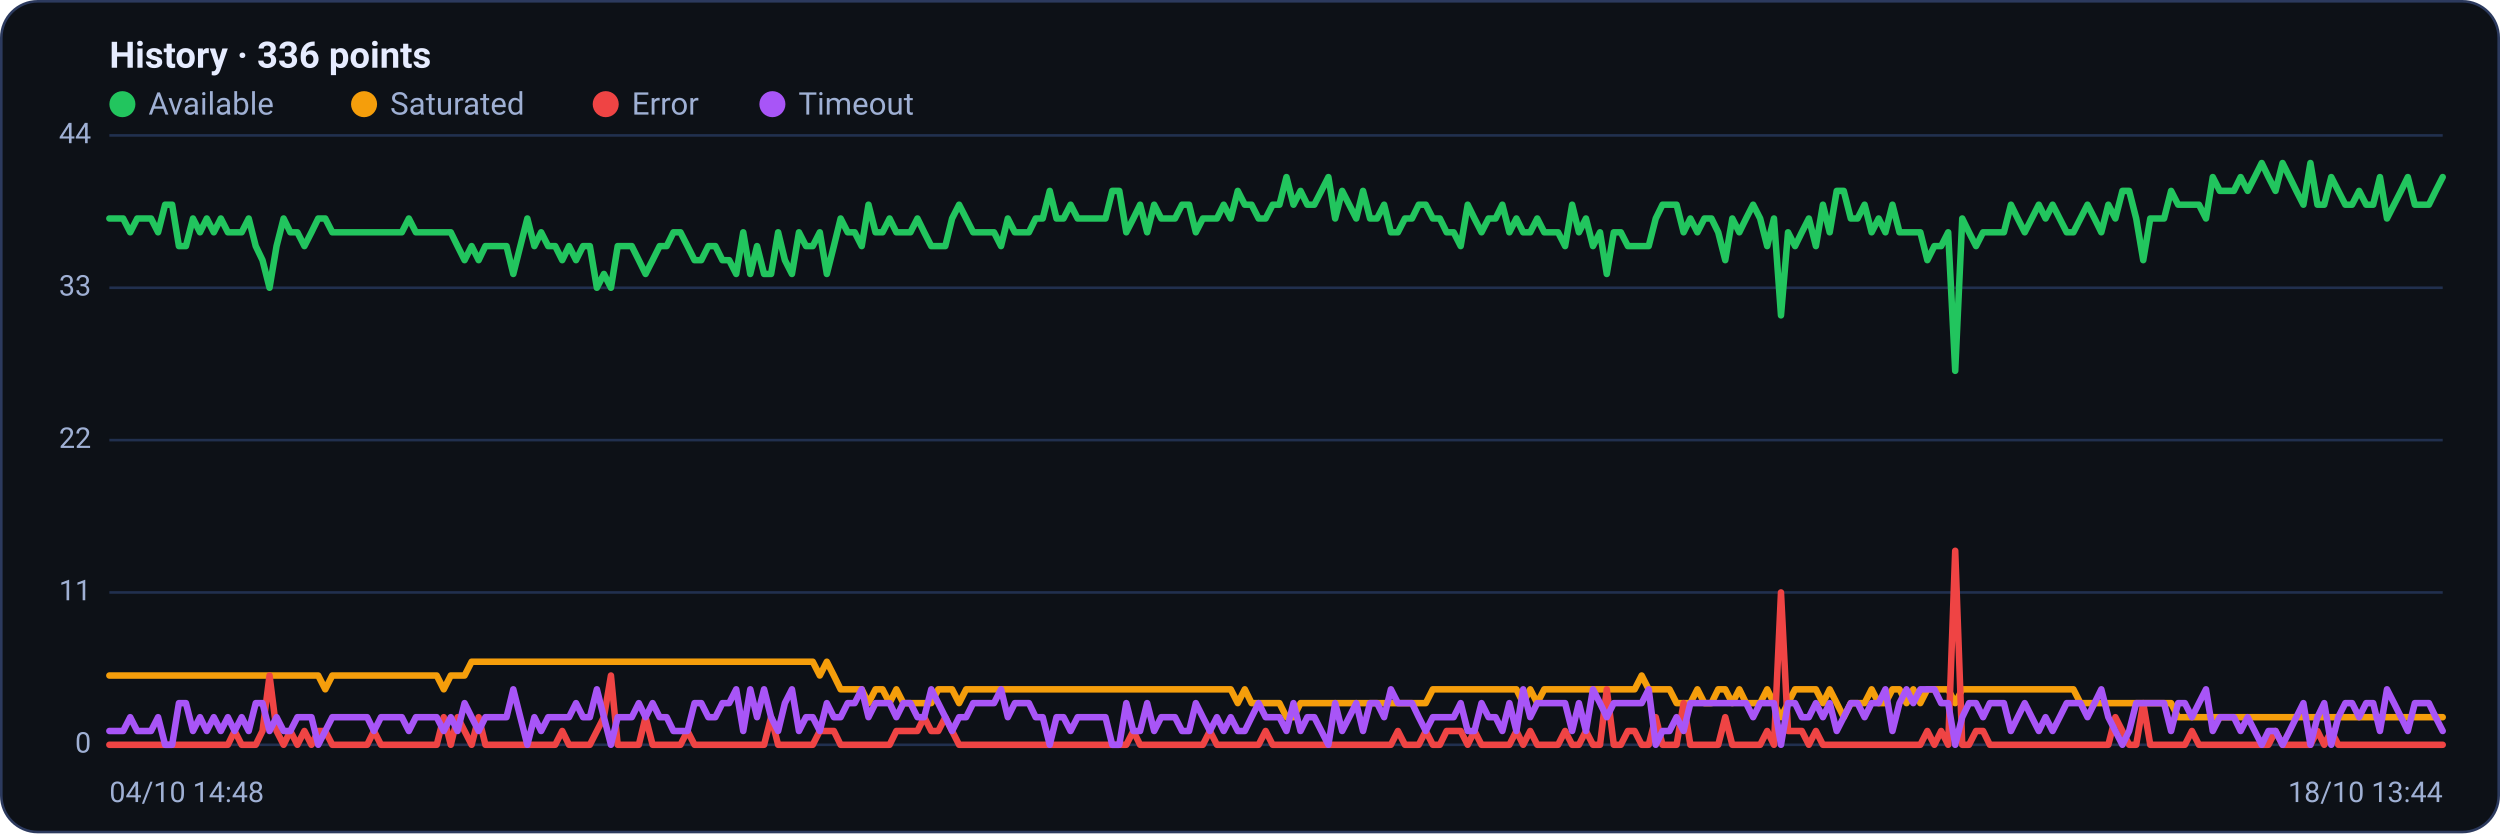
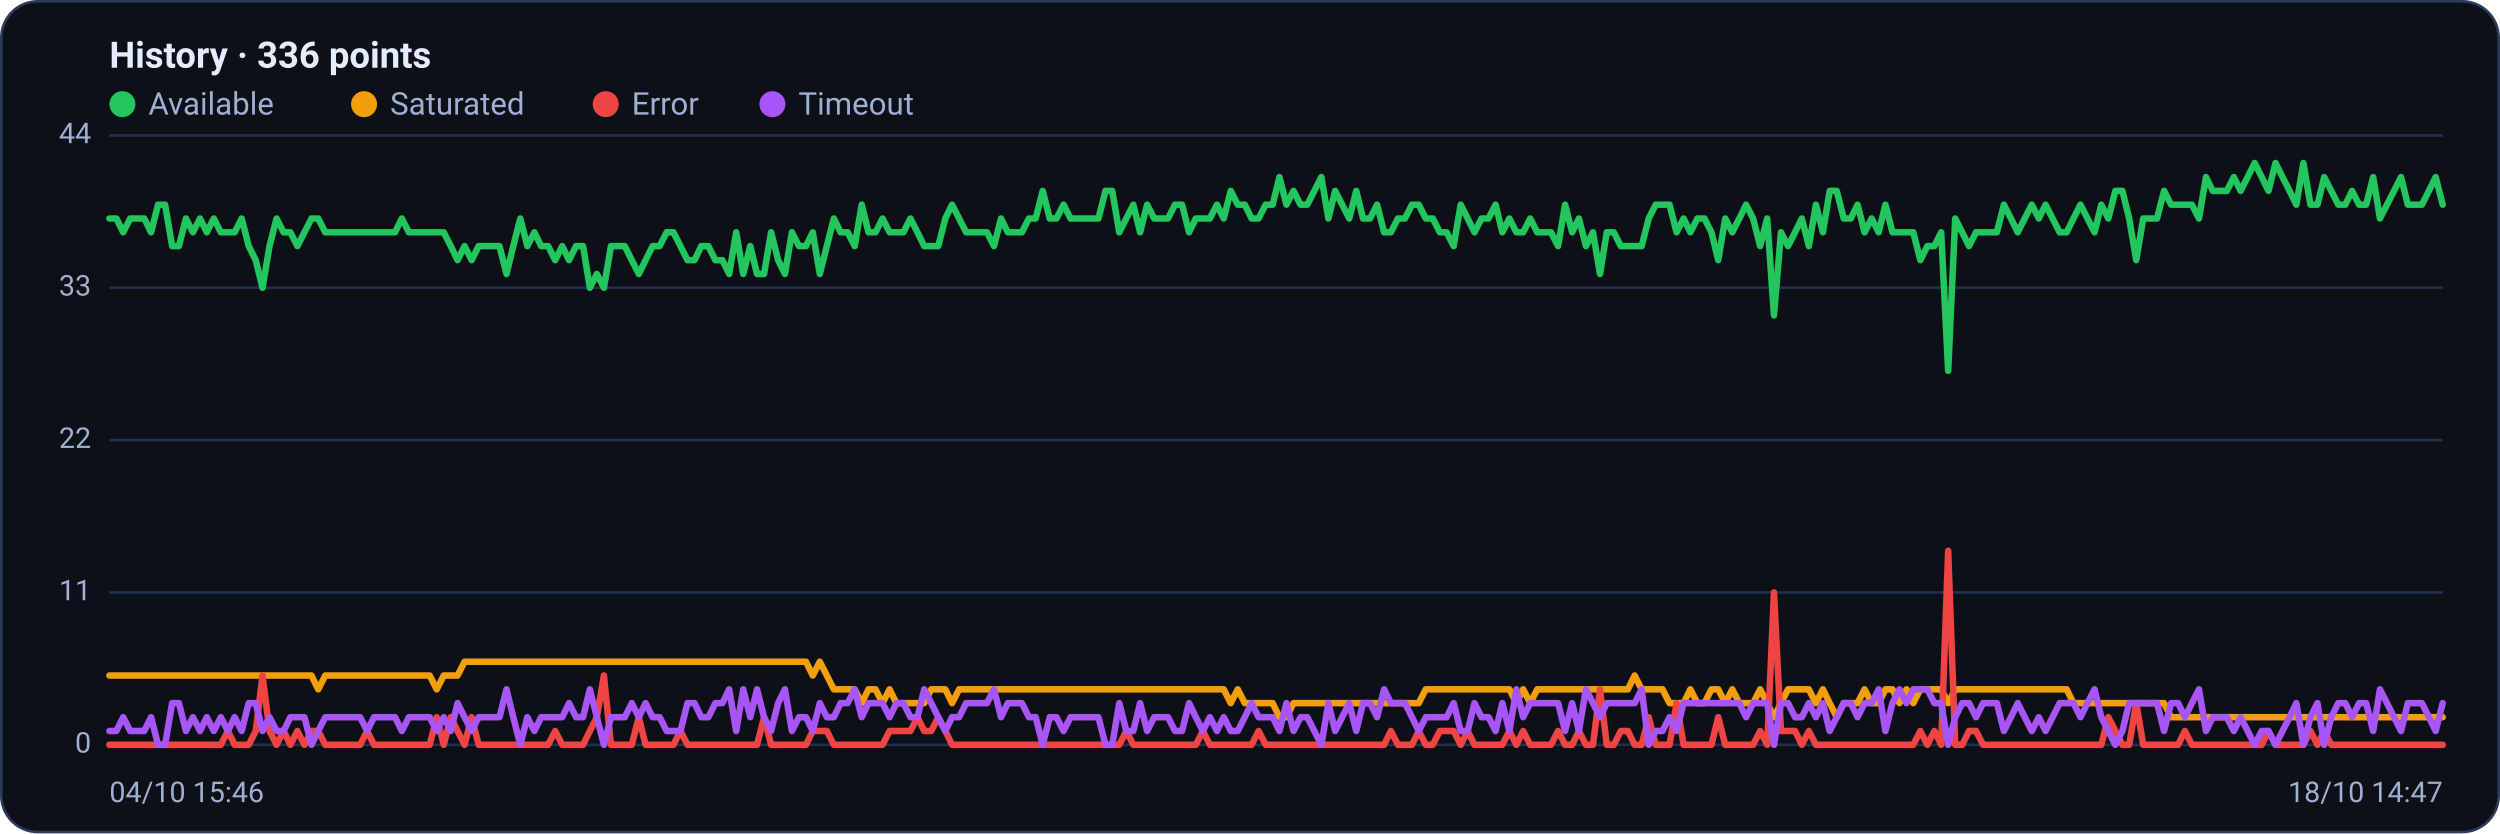
<svg xmlns="http://www.w3.org/2000/svg" viewBox="0 0 960 320" width="960" height="320" font-family="Segoe UI, system-ui, -apple-system, Roboto, Helvetica, Arial, sans-serif" role="img" aria-label="Availability history per region">
  <rect x="0.5" y="0.5" width="959" height="319" rx="14" fill="#0d1117" stroke="#2c3a5e" />
  <text x="42" y="26" font-size="14" font-weight="600" fill="#e6ecff">History · 336 points</text>
  <circle cx="47" cy="40" r="5" fill="#22c55e" />
  <text x="57" y="44" font-size="12" fill="#9fb0d4">Available</text>
  <circle cx="139.8" cy="40" r="5" fill="#f59e0b" />
  <text x="149.8" y="44" font-size="12" fill="#9fb0d4">Saturated</text>
  <circle cx="232.6" cy="40" r="5" fill="#ef4444" />
  <text x="242.6" y="44" font-size="12" fill="#9fb0d4">Error</text>
  <circle cx="296.6" cy="40" r="5" fill="#a855f7" />
  <text x="306.6" y="44" font-size="12" fill="#9fb0d4">Timeout</text>
  <line x1="42" y1="286.0" x2="938" y2="286.0" stroke="#21304f" stroke-width="1" />
  <text x="35" y="289.0" text-anchor="end" font-size="11" fill="#9fb0d4">0</text>
  <line x1="42" y1="227.5" x2="938" y2="227.5" stroke="#21304f" stroke-width="1" />
  <text x="35" y="230.5" text-anchor="end" font-size="11" fill="#9fb0d4">11</text>
  <line x1="42" y1="169.0" x2="938" y2="169.0" stroke="#21304f" stroke-width="1" />
  <text x="35" y="172.0" text-anchor="end" font-size="11" fill="#9fb0d4">22</text>
  <line x1="42" y1="110.5" x2="938" y2="110.5" stroke="#21304f" stroke-width="1" />
  <text x="35" y="113.5" text-anchor="end" font-size="11" fill="#9fb0d4">33</text>
  <line x1="42" y1="52.0" x2="938" y2="52.0" stroke="#21304f" stroke-width="1" />
  <text x="35" y="55.0" text-anchor="end" font-size="11" fill="#9fb0d4">44</text>
-   <polyline fill="none" stroke="#22c55e" stroke-width="2.5" stroke-linejoin="round" stroke-linecap="round" points="42.0,83.9 44.7,83.9 47.3,83.9 50.0,89.2 52.7,83.9 55.4,83.9 58.0,83.9 60.7,89.2 63.4,78.6 66.1,78.6 68.7,94.5 71.4,94.5 74.1,83.9 76.8,89.2 79.4,83.9 82.1,89.2 84.8,83.9 87.5,89.2 90.1,89.2 92.8,89.2 95.5,83.9 98.2,94.5 100.8,99.9 103.5,110.5 106.2,94.5 108.9,83.9 111.5,89.2 114.2,89.2 116.9,94.5 119.6,89.2 122.2,83.9 124.9,83.9 127.6,89.2 130.3,89.2 132.9,89.2 135.6,89.2 138.3,89.2 141.0,89.2 143.6,89.2 146.3,89.2 149.0,89.2 151.7,89.2 154.3,89.2 157.0,83.9 159.7,89.2 162.4,89.2 165.0,89.2 167.7,89.2 170.4,89.2 173.1,89.2 175.7,94.5 178.4,99.9 181.1,94.5 183.8,99.9 186.4,94.5 189.1,94.5 191.8,94.5 194.5,94.5 197.1,105.2 199.8,94.5 202.5,83.9 205.2,94.5 207.8,89.2 210.5,94.5 213.2,94.5 215.9,99.9 218.5,94.5 221.2,99.9 223.9,94.5 226.5,94.5 229.2,110.5 231.9,105.2 234.6,110.5 237.2,94.5 239.9,94.5 242.6,94.5 245.3,99.9 247.9,105.2 250.6,99.9 253.3,94.5 256.0,94.5 258.6,89.2 261.3,89.2 264.0,94.5 266.7,99.9 269.3,99.9 272.0,94.5 274.7,94.5 277.4,99.9 280.0,99.9 282.7,105.2 285.4,89.2 288.1,105.2 290.7,94.5 293.4,105.2 296.1,105.2 298.8,89.2 301.4,99.9 304.1,105.2 306.8,89.2 309.5,94.5 312.1,94.5 314.8,89.2 317.5,105.2 320.2,94.5 322.8,83.9 325.5,89.2 328.2,89.2 330.9,94.5 333.5,78.6 336.2,89.2 338.9,89.2 341.6,83.9 344.2,89.2 346.9,89.2 349.6,89.2 352.3,83.9 354.9,89.2 357.6,94.5 360.3,94.5 363.0,94.5 365.6,83.9 368.3,78.6 371.0,83.9 373.7,89.2 376.3,89.2 379.0,89.2 381.7,89.2 384.4,94.5 387.0,83.9 389.7,89.2 392.4,89.2 395.1,89.2 397.7,83.9 400.4,83.9 403.1,73.3 405.7,83.9 408.4,83.9 411.1,78.6 413.8,83.9 416.4,83.9 419.1,83.9 421.8,83.9 424.5,83.9 427.1,73.3 429.8,73.3 432.5,89.2 435.2,83.9 437.8,78.6 440.5,89.2 443.2,78.6 445.9,83.9 448.5,83.9 451.2,83.9 453.9,78.6 456.6,78.6 459.2,89.2 461.9,83.9 464.6,83.9 467.3,83.9 469.9,78.6 472.6,83.9 475.3,73.3 478.0,78.6 480.6,78.6 483.3,83.9 486.0,83.9 488.7,78.6 491.3,78.6 494.0,68.0 496.7,78.6 499.4,73.3 502.0,78.6 504.7,78.6 507.4,73.3 510.1,68.0 512.7,83.9 515.4,73.3 518.1,78.6 520.8,83.9 523.4,73.3 526.1,83.9 528.8,83.9 531.5,78.6 534.1,89.2 536.8,89.2 539.5,83.9 542.2,83.9 544.8,78.6 547.5,78.6 550.2,83.9 552.9,83.9 555.5,89.2 558.2,89.2 560.9,94.5 563.6,78.6 566.2,83.9 568.9,89.2 571.6,83.9 574.3,83.9 576.9,78.6 579.6,89.2 582.3,83.9 584.9,89.2 587.6,89.2 590.3,83.9 593.0,89.2 595.6,89.2 598.3,89.2 601.0,94.5 603.7,78.6 606.3,89.2 609.0,83.9 611.7,94.5 614.4,89.2 617.0,105.2 619.7,89.2 622.4,89.2 625.1,94.5 627.7,94.5 630.4,94.5 633.1,94.5 635.8,83.9 638.4,78.6 641.1,78.6 643.8,78.6 646.5,89.2 649.1,83.9 651.8,89.2 654.5,83.9 657.2,83.9 659.8,89.2 662.5,99.9 665.2,83.9 667.9,89.2 670.5,83.9 673.2,78.6 675.9,83.9 678.6,94.5 681.2,83.9 683.9,121.1 686.6,89.2 689.3,94.5 691.9,89.2 694.6,83.9 697.3,94.5 700.0,78.6 702.6,89.2 705.3,73.3 708.0,73.3 710.7,83.9 713.3,83.9 716.0,78.6 718.7,89.2 721.4,83.9 724.0,89.2 726.7,78.6 729.4,89.2 732.1,89.2 734.7,89.2 737.4,89.2 740.1,99.9 742.8,94.5 745.4,94.5 748.1,89.2 750.8,142.4 753.5,83.9 756.1,89.2 758.8,94.5 761.5,89.2 764.1,89.2 766.8,89.2 769.5,89.2 772.2,78.6 774.8,83.9 777.5,89.2 780.2,83.9 782.9,78.6 785.5,83.9 788.2,78.6 790.9,83.9 793.6,89.2 796.2,89.2 798.9,83.9 801.6,78.6 804.3,83.9 806.9,89.2 809.6,78.6 812.3,83.9 815.0,73.3 817.6,73.3 820.3,83.9 823.0,99.9 825.7,83.9 828.3,83.9 831.0,83.9 833.7,73.3 836.4,78.6 839.0,78.6 841.7,78.6 844.4,78.6 847.1,83.9 849.7,68.0 852.4,73.3 855.1,73.3 857.8,73.3 860.4,68.0 863.1,73.3 865.8,68.0 868.5,62.6 871.1,68.0 873.8,73.3 876.5,62.6 879.2,68.0 881.8,73.3 884.5,78.6 887.2,62.6 889.9,78.6 892.5,78.6 895.2,68.0 897.9,73.3 900.6,78.6 903.2,78.6 905.9,73.3 908.6,78.6 911.3,78.6 913.9,68.0 916.6,83.9 919.3,78.6 922.0,73.3 924.6,68.0 927.3,78.6 930.0,78.6 932.7,78.6 935.3,73.3 938.0,68.0" />
-   <polyline fill="none" stroke="#f59e0b" stroke-width="2.5" stroke-linejoin="round" stroke-linecap="round" points="42.0,259.4 44.7,259.4 47.3,259.4 50.0,259.4 52.7,259.4 55.4,259.4 58.0,259.4 60.7,259.4 63.4,259.4 66.1,259.4 68.7,259.4 71.4,259.4 74.1,259.4 76.8,259.4 79.4,259.4 82.1,259.4 84.8,259.4 87.5,259.4 90.1,259.4 92.8,259.4 95.5,259.4 98.2,259.4 100.8,259.4 103.5,259.4 106.2,259.4 108.9,259.4 111.5,259.4 114.2,259.4 116.9,259.4 119.6,259.4 122.2,259.4 124.9,264.7 127.6,259.4 130.3,259.4 132.9,259.4 135.6,259.4 138.3,259.4 141.0,259.4 143.6,259.4 146.3,259.4 149.0,259.4 151.7,259.4 154.3,259.4 157.0,259.4 159.7,259.4 162.4,259.4 165.0,259.4 167.7,259.4 170.4,264.7 173.1,259.4 175.7,259.4 178.4,259.4 181.1,254.1 183.8,254.1 186.4,254.1 189.1,254.1 191.8,254.1 194.5,254.1 197.1,254.1 199.8,254.1 202.5,254.1 205.2,254.1 207.8,254.1 210.5,254.1 213.2,254.1 215.9,254.1 218.5,254.1 221.2,254.1 223.9,254.1 226.5,254.1 229.2,254.1 231.9,254.1 234.6,254.1 237.2,254.1 239.9,254.1 242.6,254.1 245.3,254.1 247.9,254.1 250.6,254.1 253.3,254.1 256.0,254.1 258.6,254.1 261.3,254.1 264.0,254.1 266.7,254.1 269.3,254.1 272.0,254.1 274.7,254.1 277.4,254.1 280.0,254.1 282.7,254.1 285.4,254.1 288.1,254.1 290.7,254.1 293.4,254.1 296.1,254.1 298.8,254.1 301.4,254.1 304.1,254.1 306.8,254.1 309.5,254.1 312.1,254.1 314.8,259.4 317.5,254.1 320.2,259.4 322.8,264.7 325.5,264.7 328.2,264.7 330.9,264.7 333.5,270.0 336.2,264.7 338.9,264.7 341.6,270.0 344.2,264.7 346.9,270.0 349.6,270.0 352.3,270.0 354.9,270.0 357.6,270.0 360.3,264.7 363.0,264.7 365.6,264.7 368.3,270.0 371.0,264.7 373.7,264.7 376.3,264.7 379.0,264.7 381.7,264.7 384.4,264.7 387.0,264.7 389.7,264.7 392.4,264.7 395.1,264.7 397.7,264.7 400.4,264.7 403.1,264.7 405.7,264.7 408.4,264.7 411.1,264.7 413.8,264.7 416.4,264.7 419.1,264.7 421.8,264.7 424.5,264.7 427.1,264.7 429.8,264.7 432.5,264.7 435.2,264.7 437.8,264.7 440.5,264.7 443.2,264.7 445.9,264.7 448.5,264.7 451.2,264.7 453.9,264.7 456.6,264.7 459.2,264.7 461.9,264.7 464.6,264.7 467.3,264.7 469.9,264.7 472.6,264.7 475.3,270.0 478.0,264.7 480.6,270.0 483.3,270.0 486.0,270.0 488.7,270.0 491.3,270.0 494.0,275.4 496.7,275.4 499.4,270.0 502.0,270.0 504.7,270.0 507.4,270.0 510.1,270.0 512.7,270.0 515.4,270.0 518.1,270.0 520.8,270.0 523.4,270.0 526.1,270.0 528.8,270.0 531.5,270.0 534.1,270.0 536.8,270.0 539.5,270.0 542.2,270.0 544.8,270.0 547.5,270.0 550.2,264.7 552.9,264.7 555.5,264.7 558.2,264.7 560.9,264.7 563.6,264.7 566.2,264.7 568.9,264.7 571.6,264.7 574.3,264.7 576.9,264.7 579.6,264.7 582.3,264.7 584.9,270.0 587.6,264.7 590.3,270.0 593.0,264.7 595.6,264.7 598.3,264.7 601.0,264.7 603.7,264.7 606.3,264.7 609.0,264.7 611.7,264.7 614.4,264.7 617.0,264.7 619.7,264.7 622.4,264.7 625.1,264.7 627.7,264.7 630.4,259.4 633.1,264.7 635.8,264.7 638.4,264.7 641.1,264.7 643.8,270.0 646.5,270.0 649.1,270.0 651.8,264.7 654.5,270.0 657.2,270.0 659.8,264.7 662.5,264.7 665.2,270.0 667.9,264.7 670.5,270.0 673.2,270.0 675.9,270.0 678.6,264.7 681.2,270.0 683.9,275.4 686.6,270.0 689.3,264.7 691.9,264.7 694.6,264.7 697.3,264.7 700.0,270.0 702.6,264.7 705.3,270.0 708.0,275.4 710.7,270.0 713.3,270.0 716.0,270.0 718.7,264.7 721.4,270.0 724.0,270.0 726.7,264.7 729.4,264.7 732.1,270.0 734.7,264.7 737.4,270.0 740.1,264.7 742.8,264.7 745.4,264.7 748.1,264.7 750.8,270.0 753.5,264.7 756.1,264.7 758.8,264.7 761.5,264.7 764.1,264.7 766.8,264.7 769.5,264.7 772.2,264.7 774.8,264.7 777.5,264.7 780.2,264.7 782.9,264.7 785.5,264.7 788.2,264.7 790.9,264.7 793.6,264.7 796.2,264.7 798.9,270.0 801.6,270.0 804.3,270.0 806.9,270.0 809.6,270.0 812.3,270.0 815.0,270.0 817.6,270.0 820.3,270.0 823.0,270.0 825.7,270.0 828.3,270.0 831.0,270.0 833.7,270.0 836.4,275.4 839.0,275.4 841.7,275.4 844.4,275.4 847.1,275.4 849.7,275.4 852.4,275.4 855.1,275.4 857.8,275.4 860.4,275.4 863.1,275.4 865.8,275.4 868.5,275.4 871.1,275.4 873.8,275.4 876.5,275.4 879.2,275.4 881.8,275.4 884.5,275.4 887.2,275.4 889.9,275.4 892.5,275.4 895.2,275.4 897.9,275.4 900.6,275.4 903.2,275.4 905.9,275.4 908.6,275.4 911.3,275.4 913.9,275.4 916.6,275.4 919.3,275.4 922.0,275.4 924.6,275.4 927.3,275.4 930.0,275.4 932.7,275.4 935.3,275.4 938.0,275.4" />
-   <polyline fill="none" stroke="#ef4444" stroke-width="2.5" stroke-linejoin="round" stroke-linecap="round" points="42.0,286.0 44.7,286.0 47.3,286.0 50.0,286.0 52.7,286.0 55.4,286.0 58.0,286.0 60.7,286.0 63.4,286.0 66.1,286.0 68.7,286.0 71.4,286.0 74.1,286.0 76.8,286.0 79.4,286.0 82.1,286.0 84.8,286.0 87.5,286.0 90.1,280.7 92.8,286.0 95.5,286.0 98.2,286.0 100.8,280.7 103.5,259.4 106.2,280.7 108.9,286.0 111.5,280.7 114.2,286.0 116.9,280.7 119.6,286.0 122.2,280.7 124.9,280.7 127.6,286.0 130.3,286.0 132.9,286.0 135.6,286.0 138.3,286.0 141.0,286.0 143.6,280.7 146.3,286.0 149.0,286.0 151.7,286.0 154.3,286.0 157.0,286.0 159.7,286.0 162.4,286.0 165.0,286.0 167.7,286.0 170.4,275.4 173.1,286.0 175.7,275.4 178.4,280.7 181.1,286.0 183.8,275.4 186.4,286.0 189.1,286.0 191.8,286.0 194.5,286.0 197.1,286.0 199.8,286.0 202.5,286.0 205.2,286.0 207.8,286.0 210.5,286.0 213.2,286.0 215.9,280.7 218.5,286.0 221.2,286.0 223.9,286.0 226.5,286.0 229.2,280.7 231.9,275.4 234.6,259.4 237.2,286.0 239.9,286.0 242.6,286.0 245.3,286.0 247.9,275.4 250.6,286.0 253.3,286.0 256.0,286.0 258.6,286.0 261.3,286.0 264.0,280.7 266.7,286.0 269.3,286.0 272.0,286.0 274.7,286.0 277.4,286.0 280.0,286.0 282.7,286.0 285.4,286.0 288.1,286.0 290.7,286.0 293.4,286.0 296.1,275.4 298.8,286.0 301.4,286.0 304.1,286.0 306.8,286.0 309.5,286.0 312.1,286.0 314.8,280.7 317.5,280.7 320.2,280.7 322.8,286.0 325.5,286.0 328.2,286.0 330.9,286.0 333.5,286.0 336.2,286.0 338.9,286.0 341.6,286.0 344.2,280.7 346.9,280.7 349.6,280.7 352.3,280.7 354.9,275.4 357.6,280.7 360.3,280.7 363.0,275.4 365.6,280.7 368.3,286.0 371.0,286.0 373.7,286.0 376.3,286.0 379.0,286.0 381.7,286.0 384.4,286.0 387.0,286.0 389.7,286.0 392.4,286.0 395.1,286.0 397.7,286.0 400.4,286.0 403.1,286.0 405.7,286.0 408.4,286.0 411.1,286.0 413.8,286.0 416.4,286.0 419.1,286.0 421.8,286.0 424.5,286.0 427.1,286.0 429.8,286.0 432.5,286.0 435.2,280.7 437.8,286.0 440.5,286.0 443.2,286.0 445.9,286.0 448.5,286.0 451.2,286.0 453.9,286.0 456.6,286.0 459.2,286.0 461.9,286.0 464.6,280.7 467.3,286.0 469.9,286.0 472.6,286.0 475.3,286.0 478.0,286.0 480.6,286.0 483.3,286.0 486.0,280.7 488.7,286.0 491.3,286.0 494.0,286.0 496.7,286.0 499.4,286.0 502.0,286.0 504.7,286.0 507.4,286.0 510.1,286.0 512.7,286.0 515.4,286.0 518.1,286.0 520.8,286.0 523.4,286.0 526.1,286.0 528.8,286.0 531.5,286.0 534.1,286.0 536.8,280.7 539.5,286.0 542.2,286.0 544.8,286.0 547.5,280.7 550.2,286.0 552.9,286.0 555.5,280.7 558.2,280.7 560.9,280.7 563.6,286.0 566.2,280.7 568.9,286.0 571.6,286.0 574.3,286.0 576.9,286.0 579.6,286.0 582.3,280.7 584.9,286.0 587.6,280.7 590.3,286.0 593.0,286.0 595.6,286.0 598.3,286.0 601.0,280.7 603.7,286.0 606.3,286.0 609.0,280.7 611.7,286.0 614.4,286.0 617.0,264.7 619.7,286.0 622.4,286.0 625.1,280.7 627.7,280.7 630.4,286.0 633.1,286.0 635.8,275.4 638.4,286.0 641.1,286.0 643.8,286.0 646.5,270.0 649.1,286.0 651.8,286.0 654.5,286.0 657.2,286.0 659.8,286.0 662.5,275.4 665.2,286.0 667.9,286.0 670.5,286.0 673.2,286.0 675.9,286.0 678.6,280.7 681.2,286.0 683.9,227.5 686.6,280.7 689.3,280.7 691.9,280.7 694.6,286.0 697.3,280.7 700.0,286.0 702.6,286.0 705.3,286.0 708.0,286.0 710.7,286.0 713.3,286.0 716.0,286.0 718.7,286.0 721.4,286.0 724.0,286.0 726.7,286.0 729.4,286.0 732.1,286.0 734.7,286.0 737.4,286.0 740.1,280.7 742.8,286.0 745.4,280.7 748.1,286.0 750.8,211.5 753.5,286.0 756.1,286.0 758.8,280.7 761.5,280.7 764.1,286.0 766.8,286.0 769.5,286.0 772.2,286.0 774.8,286.0 777.5,286.0 780.2,286.0 782.9,286.0 785.5,286.0 788.2,286.0 790.9,286.0 793.6,286.0 796.2,286.0 798.9,286.0 801.6,286.0 804.3,286.0 806.9,286.0 809.6,286.0 812.3,275.4 815.0,280.7 817.6,286.0 820.3,286.0 823.0,270.0 825.7,286.0 828.3,286.0 831.0,286.0 833.7,286.0 836.4,286.0 839.0,286.0 841.7,280.7 844.4,286.0 847.1,286.0 849.7,286.0 852.4,286.0 855.1,286.0 857.8,286.0 860.4,286.0 863.1,286.0 865.8,286.0 868.5,286.0 871.1,286.0 873.8,280.7 876.5,286.0 879.2,286.0 881.8,286.0 884.5,286.0 887.2,286.0 889.9,280.7 892.5,286.0 895.2,280.7 897.9,286.0 900.6,286.0 903.2,286.0 905.9,286.0 908.6,286.0 911.3,286.0 913.9,286.0 916.6,286.0 919.3,286.0 922.0,286.0 924.6,286.0 927.3,286.0 930.0,286.0 932.7,286.0 935.3,286.0 938.0,286.0" />
-   <polyline fill="none" stroke="#a855f7" stroke-width="2.5" stroke-linejoin="round" stroke-linecap="round" points="42.0,280.7 44.7,280.7 47.3,280.7 50.0,275.4 52.7,280.7 55.4,280.7 58.0,280.7 60.7,275.4 63.4,286.0 66.1,286.0 68.7,270.0 71.4,270.0 74.1,280.7 76.8,275.4 79.4,280.7 82.1,275.4 84.8,280.7 87.5,275.4 90.1,280.7 92.8,275.4 95.5,280.7 98.2,270.0 100.8,270.0 103.5,280.7 106.2,275.4 108.9,280.7 111.5,280.7 114.2,275.4 116.9,275.4 119.6,275.4 122.2,286.0 124.9,280.7 127.6,275.4 130.3,275.4 132.9,275.4 135.6,275.4 138.3,275.4 141.0,275.4 143.6,280.7 146.3,275.4 149.0,275.4 151.7,275.4 154.3,275.4 157.0,280.7 159.7,275.4 162.4,275.4 165.0,275.4 167.7,275.4 170.4,280.7 173.1,275.4 175.7,280.7 178.4,270.0 181.1,275.4 183.8,280.7 186.4,275.4 189.1,275.4 191.8,275.4 194.5,275.4 197.1,264.7 199.8,275.4 202.5,286.0 205.2,275.4 207.8,280.7 210.5,275.4 213.2,275.4 215.9,275.4 218.5,275.4 221.2,270.0 223.9,275.4 226.5,275.4 229.2,264.7 231.9,275.4 234.6,286.0 237.2,275.4 239.9,275.4 242.6,275.4 245.3,270.0 247.9,275.4 250.6,270.0 253.3,275.4 256.0,275.4 258.6,280.7 261.3,280.7 264.0,280.7 266.7,270.0 269.3,270.0 272.0,275.4 274.7,275.4 277.4,270.0 280.0,270.0 282.7,264.7 285.4,280.7 288.1,264.7 290.7,275.4 293.4,264.7 296.1,275.4 298.8,280.7 301.4,270.0 304.1,264.7 306.8,280.7 309.5,275.4 312.1,275.4 314.8,280.7 317.5,270.0 320.2,275.4 322.8,275.4 325.5,270.0 328.2,270.0 330.9,264.7 333.5,275.4 336.2,270.0 338.9,270.0 341.6,270.0 344.2,275.4 346.9,270.0 349.6,270.0 352.3,275.4 354.9,275.4 357.6,264.7 360.3,270.0 363.0,275.4 365.6,280.7 368.3,275.4 371.0,275.4 373.7,270.0 376.3,270.0 379.0,270.0 381.7,270.0 384.4,264.7 387.0,275.4 389.7,270.0 392.4,270.0 395.1,270.0 397.7,275.4 400.4,275.4 403.1,286.0 405.7,275.4 408.4,275.4 411.1,280.7 413.8,275.4 416.4,275.4 419.1,275.4 421.8,275.4 424.5,275.4 427.1,286.0 429.8,286.0 432.5,270.0 435.2,280.7 437.8,280.7 440.5,270.0 443.2,280.7 445.9,275.4 448.5,275.4 451.2,275.4 453.9,280.7 456.6,280.7 459.2,270.0 461.9,275.4 464.6,280.7 467.3,275.4 469.9,280.7 472.6,275.4 475.3,280.7 478.0,280.7 480.6,275.4 483.3,270.0 486.0,275.4 488.7,275.4 491.3,275.4 494.0,280.7 496.7,270.0 499.4,280.7 502.0,275.4 504.7,275.4 507.4,280.7 510.1,286.0 512.7,270.0 515.4,280.7 518.1,275.4 520.8,270.0 523.4,280.7 526.1,270.0 528.8,270.0 531.5,275.4 534.1,264.7 536.8,270.0 539.5,270.0 542.2,270.0 544.8,275.4 547.5,280.7 550.2,275.4 552.9,275.4 555.5,275.4 558.2,275.4 560.9,270.0 563.6,280.7 566.2,280.7 568.9,270.0 571.6,275.4 574.3,275.4 576.9,280.7 579.6,270.0 582.3,280.7 584.9,264.7 587.6,275.4 590.3,270.0 593.0,270.0 595.6,270.0 598.3,270.0 601.0,270.0 603.7,280.7 606.3,270.0 609.0,280.7 611.7,264.7 614.4,270.0 617.0,275.4 619.7,270.0 622.4,270.0 625.1,270.0 627.7,270.0 630.4,270.0 633.1,264.7 635.8,286.0 638.4,280.7 641.1,280.7 643.8,275.4 646.5,280.7 649.1,270.0 651.8,270.0 654.5,270.0 657.2,270.0 659.8,270.0 662.5,270.0 665.2,270.0 667.9,270.0 670.5,270.0 673.2,275.4 675.9,270.0 678.6,270.0 681.2,270.0 683.9,286.0 686.6,270.0 689.3,270.0 691.9,275.4 694.6,275.4 697.3,270.0 700.0,275.4 702.6,270.0 705.3,280.7 708.0,275.4 710.7,270.0 713.3,270.0 716.0,275.4 718.7,270.0 721.4,270.0 724.0,264.7 726.7,280.7 729.4,270.0 732.1,264.7 734.7,270.0 737.4,264.7 740.1,264.7 742.8,264.7 745.4,270.0 748.1,270.0 750.8,286.0 753.5,275.4 756.1,270.0 758.8,270.0 761.5,275.4 764.1,270.0 766.8,270.0 769.5,270.0 772.2,280.7 774.8,275.4 777.5,270.0 780.2,275.4 782.9,280.7 785.5,275.4 788.2,280.7 790.9,275.4 793.6,270.0 796.2,270.0 798.9,270.0 801.6,275.4 804.3,270.0 806.9,264.7 809.6,275.4 812.3,280.7 815.0,286.0 817.6,280.7 820.3,270.0 823.0,270.0 825.7,270.0 828.3,270.0 831.0,270.0 833.7,280.7 836.4,270.0 839.0,270.0 841.7,275.4 844.4,270.0 847.1,264.7 849.7,280.7 852.4,275.4 855.1,275.4 857.8,275.4 860.4,280.7 863.1,275.4 865.8,280.7 868.5,286.0 871.1,280.7 873.8,280.7 876.5,286.0 879.2,280.7 881.8,275.4 884.5,270.0 887.2,286.0 889.9,275.4 892.5,270.0 895.2,286.0 897.9,275.4 900.6,270.0 903.2,270.0 905.9,275.4 908.6,270.0 911.3,270.0 913.9,280.7 916.6,264.7 919.3,270.0 922.0,275.4 924.6,280.7 927.3,270.0 930.0,270.0 932.7,270.0 935.3,275.4 938.0,280.7" />
-   <text x="42" y="308" font-size="11" fill="#9fb0d4">04/10 14:48</text>
-   <text x="938" y="308" text-anchor="end" font-size="11" fill="#9fb0d4">18/10 13:44</text>
+   <polyline fill="none" stroke="#22c55e" stroke-width="2.5" stroke-linejoin="round" stroke-linecap="round" points="42.0,83.9 44.7,83.9 47.3,89.2 50.0,83.9 52.7,83.9 55.4,83.9 58.0,89.2 60.7,78.6 63.4,78.6 66.1,94.5 68.7,94.5 71.4,83.9 74.1,89.2 76.8,83.9 79.4,89.2 82.1,83.9 84.8,89.2 87.5,89.2 90.1,89.2 92.8,83.9 95.5,94.5 98.2,99.9 100.8,110.5 103.5,94.5 106.2,83.9 108.9,89.2 111.5,89.2 114.2,94.5 116.9,89.2 119.6,83.9 122.2,83.9 124.9,89.2 127.6,89.2 130.3,89.2 132.9,89.2 135.6,89.2 138.3,89.2 141.0,89.2 143.6,89.2 146.3,89.2 149.0,89.2 151.7,89.2 154.3,83.9 157.0,89.2 159.7,89.2 162.4,89.2 165.0,89.2 167.7,89.2 170.4,89.2 173.1,94.5 175.7,99.9 178.4,94.5 181.1,99.9 183.8,94.5 186.4,94.5 189.1,94.5 191.8,94.5 194.5,105.2 197.1,94.5 199.8,83.9 202.5,94.5 205.2,89.2 207.8,94.5 210.5,94.5 213.2,99.9 215.9,94.5 218.5,99.9 221.2,94.5 223.9,94.5 226.5,110.5 229.2,105.2 231.9,110.5 234.6,94.5 237.2,94.5 239.9,94.5 242.6,99.9 245.3,105.2 247.9,99.9 250.6,94.5 253.3,94.5 256.0,89.2 258.6,89.2 261.3,94.5 264.0,99.9 266.7,99.9 269.3,94.5 272.0,94.5 274.7,99.9 277.4,99.9 280.0,105.2 282.7,89.2 285.4,105.2 288.1,94.5 290.7,105.2 293.4,105.2 296.1,89.2 298.8,99.9 301.4,105.2 304.1,89.2 306.8,94.5 309.5,94.5 312.1,89.2 314.8,105.2 317.5,94.5 320.2,83.9 322.8,89.2 325.5,89.2 328.2,94.5 330.9,78.6 333.5,89.2 336.2,89.2 338.9,83.9 341.6,89.2 344.2,89.2 346.9,89.2 349.6,83.9 352.3,89.2 354.9,94.5 357.6,94.5 360.3,94.5 363.0,83.9 365.6,78.6 368.3,83.9 371.0,89.2 373.7,89.2 376.3,89.2 379.0,89.2 381.7,94.5 384.4,83.9 387.0,89.2 389.7,89.2 392.4,89.2 395.1,83.9 397.7,83.9 400.4,73.3 403.1,83.9 405.7,83.9 408.4,78.6 411.1,83.9 413.8,83.9 416.4,83.9 419.1,83.9 421.8,83.9 424.5,73.3 427.1,73.3 429.8,89.2 432.5,83.9 435.2,78.6 437.8,89.2 440.5,78.6 443.2,83.9 445.9,83.9 448.5,83.9 451.2,78.6 453.9,78.6 456.6,89.2 459.2,83.9 461.9,83.9 464.6,83.9 467.3,78.6 469.9,83.9 472.6,73.3 475.3,78.6 478.0,78.6 480.6,83.9 483.3,83.9 486.0,78.6 488.7,78.6 491.3,68.0 494.0,78.6 496.7,73.3 499.4,78.6 502.0,78.6 504.7,73.3 507.4,68.0 510.1,83.9 512.7,73.3 515.4,78.6 518.1,83.9 520.8,73.3 523.4,83.9 526.1,83.9 528.8,78.6 531.5,89.2 534.1,89.2 536.8,83.9 539.5,83.9 542.2,78.6 544.8,78.6 547.5,83.9 550.2,83.9 552.9,89.2 555.5,89.2 558.2,94.5 560.9,78.6 563.6,83.9 566.2,89.2 568.9,83.9 571.6,83.9 574.3,78.6 576.9,89.2 579.6,83.9 582.3,89.2 584.9,89.2 587.6,83.9 590.3,89.2 593.0,89.2 595.6,89.2 598.3,94.5 601.0,78.6 603.7,89.2 606.3,83.9 609.0,94.5 611.7,89.2 614.4,105.2 617.0,89.2 619.7,89.2 622.4,94.5 625.1,94.5 627.7,94.5 630.4,94.5 633.1,83.9 635.8,78.6 638.4,78.6 641.1,78.6 643.8,89.2 646.5,83.9 649.1,89.2 651.8,83.9 654.5,83.9 657.2,89.2 659.8,99.9 662.5,83.9 665.2,89.2 667.9,83.9 670.5,78.6 673.2,83.9 675.9,94.5 678.6,83.9 681.2,121.1 683.9,89.2 686.6,94.5 689.3,89.2 691.9,83.9 694.6,94.5 697.3,78.6 700.0,89.2 702.6,73.3 705.3,73.3 708.0,83.9 710.7,83.9 713.3,78.6 716.0,89.2 718.7,83.9 721.4,89.2 724.0,78.6 726.7,89.2 729.4,89.2 732.1,89.2 734.7,89.2 737.4,99.9 740.1,94.5 742.8,94.5 745.4,89.2 748.1,142.4 750.8,83.9 753.5,89.2 756.1,94.5 758.8,89.2 761.5,89.2 764.1,89.2 766.8,89.2 769.5,78.6 772.2,83.9 774.8,89.2 777.5,83.9 780.2,78.6 782.9,83.9 785.5,78.6 788.2,83.9 790.9,89.2 793.6,89.2 796.2,83.9 798.9,78.6 801.6,83.9 804.3,89.2 806.9,78.6 809.6,83.9 812.3,73.3 815.0,73.3 817.6,83.9 820.3,99.9 823.0,83.9 825.7,83.9 828.3,83.9 831.0,73.3 833.7,78.6 836.4,78.6 839.0,78.6 841.7,78.6 844.4,83.9 847.1,68.0 849.7,73.3 852.4,73.3 855.1,73.3 857.8,68.0 860.4,73.3 863.1,68.0 865.8,62.6 868.5,68.0 871.1,73.3 873.8,62.6 876.5,68.0 879.2,73.3 881.8,78.6 884.5,62.6 887.2,78.6 889.9,78.6 892.5,68.0 895.2,73.3 897.9,78.6 900.6,78.6 903.2,73.3 905.9,78.6 908.6,78.6 911.3,68.0 913.9,83.9 916.6,78.6 919.3,73.3 922.0,68.0 924.6,78.6 927.3,78.6 930.0,78.6 932.7,73.3 935.3,68.0 938.0,78.6" />
+   <polyline fill="none" stroke="#f59e0b" stroke-width="2.5" stroke-linejoin="round" stroke-linecap="round" points="42.0,259.4 44.7,259.4 47.3,259.4 50.0,259.4 52.7,259.4 55.4,259.4 58.0,259.4 60.7,259.4 63.4,259.4 66.1,259.4 68.7,259.4 71.4,259.4 74.1,259.4 76.8,259.4 79.4,259.4 82.1,259.4 84.8,259.4 87.5,259.4 90.1,259.4 92.8,259.4 95.5,259.4 98.2,259.4 100.8,259.4 103.5,259.4 106.2,259.4 108.9,259.4 111.5,259.4 114.2,259.4 116.9,259.4 119.6,259.4 122.2,264.7 124.9,259.4 127.6,259.4 130.3,259.4 132.9,259.4 135.6,259.4 138.3,259.4 141.0,259.4 143.6,259.4 146.3,259.4 149.0,259.4 151.7,259.4 154.3,259.4 157.0,259.4 159.7,259.4 162.4,259.4 165.0,259.4 167.7,264.7 170.4,259.4 173.1,259.4 175.7,259.4 178.4,254.1 181.1,254.1 183.8,254.1 186.4,254.1 189.1,254.1 191.8,254.1 194.5,254.1 197.1,254.1 199.8,254.1 202.5,254.1 205.2,254.1 207.8,254.1 210.5,254.1 213.2,254.1 215.9,254.1 218.5,254.1 221.2,254.1 223.9,254.1 226.5,254.1 229.2,254.1 231.9,254.1 234.6,254.1 237.2,254.1 239.9,254.1 242.6,254.1 245.3,254.1 247.9,254.1 250.6,254.1 253.3,254.1 256.0,254.1 258.6,254.1 261.3,254.1 264.0,254.1 266.7,254.1 269.3,254.1 272.0,254.1 274.7,254.1 277.4,254.1 280.0,254.1 282.7,254.1 285.4,254.1 288.1,254.1 290.7,254.1 293.4,254.1 296.1,254.1 298.8,254.1 301.4,254.1 304.1,254.1 306.8,254.1 309.5,254.1 312.1,259.4 314.8,254.1 317.5,259.4 320.2,264.7 322.8,264.7 325.5,264.7 328.2,264.7 330.9,270.0 333.5,264.7 336.2,264.7 338.9,270.0 341.6,264.7 344.2,270.0 346.9,270.0 349.6,270.0 352.3,270.0 354.9,270.0 357.6,264.7 360.3,264.7 363.0,264.7 365.6,270.0 368.3,264.7 371.0,264.7 373.7,264.7 376.3,264.7 379.0,264.7 381.7,264.7 384.4,264.7 387.0,264.7 389.7,264.7 392.4,264.7 395.1,264.7 397.7,264.7 400.4,264.7 403.1,264.7 405.7,264.7 408.4,264.7 411.1,264.7 413.8,264.7 416.4,264.7 419.1,264.7 421.8,264.7 424.5,264.7 427.1,264.7 429.8,264.7 432.5,264.7 435.2,264.7 437.8,264.7 440.5,264.7 443.2,264.7 445.9,264.7 448.5,264.7 451.2,264.7 453.9,264.7 456.6,264.7 459.2,264.7 461.9,264.7 464.6,264.7 467.3,264.7 469.9,264.7 472.6,270.0 475.3,264.7 478.0,270.0 480.6,270.0 483.3,270.0 486.0,270.0 488.7,270.0 491.3,275.4 494.0,275.4 496.7,270.0 499.4,270.0 502.0,270.0 504.7,270.0 507.4,270.0 510.1,270.0 512.7,270.0 515.4,270.0 518.1,270.0 520.8,270.0 523.4,270.0 526.1,270.0 528.8,270.0 531.5,270.0 534.1,270.0 536.8,270.0 539.5,270.0 542.2,270.0 544.8,270.0 547.5,264.7 550.2,264.7 552.9,264.7 555.5,264.7 558.2,264.7 560.9,264.7 563.6,264.7 566.2,264.7 568.9,264.7 571.6,264.7 574.3,264.7 576.9,264.7 579.6,264.7 582.3,270.0 584.9,264.7 587.6,270.0 590.3,264.7 593.0,264.7 595.6,264.7 598.3,264.7 601.0,264.7 603.7,264.7 606.3,264.7 609.0,264.7 611.7,264.7 614.4,264.7 617.0,264.7 619.7,264.7 622.4,264.7 625.1,264.7 627.7,259.4 630.4,264.7 633.1,264.7 635.8,264.7 638.4,264.7 641.1,270.0 643.8,270.0 646.5,270.0 649.1,264.7 651.8,270.0 654.5,270.0 657.2,264.7 659.8,264.7 662.5,270.0 665.2,264.7 667.9,270.0 670.5,270.0 673.2,270.0 675.9,264.7 678.6,270.0 681.2,275.4 683.9,270.0 686.6,264.7 689.3,264.7 691.9,264.7 694.6,264.7 697.3,270.0 700.0,264.7 702.6,270.0 705.3,275.4 708.0,270.0 710.7,270.0 713.3,270.0 716.0,264.7 718.7,270.0 721.4,270.0 724.0,264.7 726.7,264.7 729.4,270.0 732.1,264.7 734.7,270.0 737.4,264.7 740.1,264.7 742.8,264.7 745.4,264.7 748.1,270.0 750.8,264.7 753.5,264.7 756.1,264.7 758.8,264.7 761.5,264.7 764.1,264.7 766.8,264.7 769.5,264.7 772.2,264.7 774.8,264.7 777.5,264.7 780.2,264.7 782.9,264.7 785.5,264.7 788.2,264.7 790.9,264.7 793.6,264.7 796.2,270.0 798.9,270.0 801.6,270.0 804.3,270.0 806.9,270.0 809.6,270.0 812.3,270.0 815.0,270.0 817.6,270.0 820.3,270.0 823.0,270.0 825.7,270.0 828.3,270.0 831.0,270.0 833.7,275.4 836.4,275.4 839.0,275.4 841.7,275.4 844.4,275.4 847.1,275.4 849.7,275.4 852.4,275.4 855.1,275.4 857.8,275.4 860.4,275.4 863.1,275.4 865.8,275.4 868.5,275.4 871.1,275.4 873.8,275.4 876.5,275.4 879.2,275.4 881.8,275.4 884.5,275.4 887.2,275.4 889.9,275.4 892.5,275.4 895.2,275.4 897.9,275.4 900.6,275.4 903.2,275.4 905.9,275.4 908.6,275.4 911.3,275.4 913.9,275.4 916.6,275.4 919.3,275.4 922.0,275.4 924.6,275.4 927.3,275.4 930.0,275.4 932.7,275.4 935.3,275.4 938.0,275.4" />
+   <polyline fill="none" stroke="#ef4444" stroke-width="2.5" stroke-linejoin="round" stroke-linecap="round" points="42.0,286.0 44.7,286.0 47.3,286.0 50.0,286.0 52.7,286.0 55.4,286.0 58.0,286.0 60.7,286.0 63.4,286.0 66.1,286.0 68.7,286.0 71.4,286.0 74.1,286.0 76.8,286.0 79.4,286.0 82.1,286.0 84.8,286.0 87.5,280.7 90.1,286.0 92.8,286.0 95.5,286.0 98.2,280.7 100.8,259.4 103.5,280.7 106.2,286.0 108.9,280.7 111.5,286.0 114.2,280.7 116.9,286.0 119.6,280.7 122.2,280.7 124.9,286.0 127.6,286.0 130.3,286.0 132.9,286.0 135.6,286.0 138.3,286.0 141.0,280.7 143.6,286.0 146.3,286.0 149.0,286.0 151.7,286.0 154.3,286.0 157.0,286.0 159.7,286.0 162.4,286.0 165.0,286.0 167.7,275.4 170.4,286.0 173.1,275.4 175.7,280.7 178.4,286.0 181.1,275.4 183.8,286.0 186.4,286.0 189.1,286.0 191.8,286.0 194.5,286.0 197.1,286.0 199.8,286.0 202.5,286.0 205.2,286.0 207.8,286.0 210.5,286.0 213.2,280.7 215.9,286.0 218.5,286.0 221.2,286.0 223.9,286.0 226.5,280.7 229.2,275.4 231.9,259.4 234.6,286.0 237.2,286.0 239.9,286.0 242.6,286.0 245.3,275.4 247.9,286.0 250.6,286.0 253.3,286.0 256.0,286.0 258.6,286.0 261.3,280.7 264.0,286.0 266.7,286.0 269.3,286.0 272.0,286.0 274.7,286.0 277.4,286.0 280.0,286.0 282.7,286.0 285.4,286.0 288.1,286.0 290.7,286.0 293.4,275.4 296.1,286.0 298.8,286.0 301.4,286.0 304.1,286.0 306.8,286.0 309.5,286.0 312.1,280.7 314.8,280.7 317.5,280.7 320.2,286.0 322.8,286.0 325.5,286.0 328.2,286.0 330.9,286.0 333.5,286.0 336.2,286.0 338.9,286.0 341.6,280.7 344.2,280.7 346.9,280.7 349.6,280.7 352.3,275.4 354.9,280.7 357.6,280.7 360.3,275.4 363.0,280.7 365.6,286.0 368.3,286.0 371.0,286.0 373.7,286.0 376.3,286.0 379.0,286.0 381.7,286.0 384.4,286.0 387.0,286.0 389.7,286.0 392.4,286.0 395.1,286.0 397.7,286.0 400.4,286.0 403.1,286.0 405.7,286.0 408.4,286.0 411.1,286.0 413.8,286.0 416.4,286.0 419.1,286.0 421.8,286.0 424.5,286.0 427.1,286.0 429.8,286.0 432.5,280.7 435.2,286.0 437.8,286.0 440.5,286.0 443.2,286.0 445.9,286.0 448.5,286.0 451.2,286.0 453.9,286.0 456.6,286.0 459.2,286.0 461.9,280.7 464.6,286.0 467.3,286.0 469.9,286.0 472.6,286.0 475.3,286.0 478.0,286.0 480.6,286.0 483.3,280.7 486.0,286.0 488.7,286.0 491.3,286.0 494.0,286.0 496.7,286.0 499.4,286.0 502.0,286.0 504.7,286.0 507.4,286.0 510.1,286.0 512.7,286.0 515.4,286.0 518.1,286.0 520.8,286.0 523.4,286.0 526.1,286.0 528.8,286.0 531.5,286.0 534.1,280.7 536.8,286.0 539.5,286.0 542.2,286.0 544.8,280.7 547.5,286.0 550.2,286.0 552.9,280.7 555.5,280.7 558.2,280.7 560.9,286.0 563.6,280.7 566.2,286.0 568.9,286.0 571.6,286.0 574.3,286.0 576.9,286.0 579.6,280.7 582.3,286.0 584.9,280.7 587.6,286.0 590.3,286.0 593.0,286.0 595.6,286.0 598.3,280.7 601.0,286.0 603.7,286.0 606.3,280.7 609.0,286.0 611.7,286.0 614.4,264.7 617.0,286.0 619.7,286.0 622.4,280.7 625.1,280.7 627.7,286.0 630.4,286.0 633.1,275.4 635.8,286.0 638.4,286.0 641.1,286.0 643.8,270.0 646.5,286.0 649.1,286.0 651.8,286.0 654.5,286.0 657.2,286.0 659.8,275.4 662.5,286.0 665.2,286.0 667.9,286.0 670.5,286.0 673.2,286.0 675.9,280.7 678.6,286.0 681.2,227.5 683.9,280.7 686.6,280.7 689.3,280.7 691.9,286.0 694.6,280.7 697.3,286.0 700.0,286.0 702.6,286.0 705.3,286.0 708.0,286.0 710.7,286.0 713.3,286.0 716.0,286.0 718.7,286.0 721.4,286.0 724.0,286.0 726.7,286.0 729.4,286.0 732.1,286.0 734.7,286.0 737.4,280.7 740.1,286.0 742.8,280.7 745.4,286.0 748.1,211.5 750.8,286.0 753.5,286.0 756.1,280.7 758.8,280.7 761.5,286.0 764.1,286.0 766.8,286.0 769.5,286.0 772.2,286.0 774.8,286.0 777.5,286.0 780.2,286.0 782.9,286.0 785.5,286.0 788.2,286.0 790.9,286.0 793.6,286.0 796.2,286.0 798.9,286.0 801.6,286.0 804.3,286.0 806.9,286.0 809.6,275.4 812.3,280.7 815.0,286.0 817.6,286.0 820.3,270.0 823.0,286.0 825.7,286.0 828.3,286.0 831.0,286.0 833.7,286.0 836.4,286.0 839.0,280.7 841.7,286.0 844.4,286.0 847.1,286.0 849.7,286.0 852.4,286.0 855.1,286.0 857.8,286.0 860.4,286.0 863.1,286.0 865.8,286.0 868.5,286.0 871.1,280.7 873.8,286.0 876.5,286.0 879.2,286.0 881.8,286.0 884.5,286.0 887.2,280.7 889.9,286.0 892.5,280.7 895.2,286.0 897.9,286.0 900.6,286.0 903.2,286.0 905.9,286.0 908.6,286.0 911.3,286.0 913.9,286.0 916.6,286.0 919.3,286.0 922.0,286.0 924.6,286.0 927.3,286.0 930.0,286.0 932.7,286.0 935.3,286.0 938.0,286.0" />
+   <polyline fill="none" stroke="#a855f7" stroke-width="2.5" stroke-linejoin="round" stroke-linecap="round" points="42.0,280.7 44.7,280.7 47.3,275.4 50.0,280.7 52.7,280.7 55.4,280.7 58.0,275.4 60.7,286.0 63.4,286.0 66.1,270.0 68.7,270.0 71.4,280.7 74.1,275.4 76.8,280.7 79.4,275.4 82.1,280.7 84.8,275.4 87.5,280.7 90.1,275.4 92.8,280.7 95.5,270.0 98.2,270.0 100.8,280.7 103.5,275.4 106.2,280.7 108.9,280.7 111.5,275.4 114.2,275.4 116.9,275.4 119.6,286.0 122.2,280.7 124.9,275.4 127.6,275.4 130.3,275.4 132.9,275.4 135.6,275.4 138.3,275.4 141.0,280.7 143.6,275.4 146.3,275.4 149.0,275.4 151.7,275.4 154.3,280.7 157.0,275.4 159.7,275.4 162.4,275.4 165.0,275.4 167.7,280.7 170.4,275.4 173.1,280.7 175.7,270.0 178.4,275.4 181.1,280.7 183.8,275.4 186.4,275.4 189.1,275.4 191.8,275.4 194.5,264.7 197.1,275.4 199.8,286.0 202.5,275.4 205.2,280.7 207.8,275.4 210.5,275.4 213.2,275.4 215.9,275.4 218.5,270.0 221.2,275.4 223.9,275.4 226.5,264.7 229.2,275.4 231.9,286.0 234.6,275.4 237.2,275.4 239.9,275.4 242.6,270.0 245.3,275.4 247.9,270.0 250.6,275.4 253.3,275.4 256.0,280.7 258.6,280.7 261.3,280.7 264.0,270.0 266.7,270.0 269.3,275.4 272.0,275.4 274.7,270.0 277.4,270.0 280.0,264.7 282.7,280.7 285.4,264.7 288.1,275.4 290.7,264.7 293.4,275.4 296.1,280.7 298.8,270.0 301.4,264.7 304.1,280.7 306.8,275.4 309.5,275.4 312.1,280.7 314.8,270.0 317.5,275.4 320.2,275.4 322.8,270.0 325.5,270.0 328.2,264.7 330.9,275.4 333.5,270.0 336.2,270.0 338.9,270.0 341.6,275.4 344.2,270.0 346.9,270.0 349.6,275.4 352.3,275.4 354.9,264.7 357.6,270.0 360.3,275.4 363.0,280.7 365.6,275.4 368.3,275.4 371.0,270.0 373.7,270.0 376.3,270.0 379.0,270.0 381.7,264.7 384.4,275.4 387.0,270.0 389.7,270.0 392.4,270.0 395.1,275.4 397.7,275.4 400.4,286.0 403.1,275.4 405.7,275.4 408.4,280.7 411.1,275.4 413.8,275.4 416.4,275.4 419.1,275.4 421.8,275.4 424.5,286.0 427.1,286.0 429.8,270.0 432.5,280.7 435.2,280.7 437.8,270.0 440.5,280.7 443.2,275.4 445.9,275.4 448.5,275.4 451.2,280.7 453.9,280.7 456.6,270.0 459.2,275.4 461.9,280.7 464.6,275.4 467.3,280.7 469.9,275.4 472.6,280.7 475.3,280.7 478.0,275.4 480.6,270.0 483.3,275.4 486.0,275.4 488.7,275.4 491.3,280.7 494.0,270.0 496.7,280.7 499.4,275.4 502.0,275.4 504.7,280.7 507.4,286.0 510.1,270.0 512.7,280.7 515.4,275.4 518.1,270.0 520.8,280.7 523.4,270.0 526.1,270.0 528.8,275.4 531.5,264.7 534.1,270.0 536.8,270.0 539.5,270.0 542.2,275.4 544.8,280.7 547.5,275.4 550.2,275.4 552.9,275.4 555.5,275.4 558.2,270.0 560.9,280.7 563.6,280.7 566.2,270.0 568.9,275.4 571.6,275.4 574.3,280.7 576.9,270.0 579.6,280.7 582.3,264.7 584.9,275.4 587.6,270.0 590.3,270.0 593.0,270.0 595.6,270.0 598.3,270.0 601.0,280.7 603.7,270.0 606.3,280.7 609.0,264.7 611.7,270.0 614.4,275.4 617.0,270.0 619.7,270.0 622.4,270.0 625.1,270.0 627.7,270.0 630.4,264.7 633.1,286.0 635.8,280.7 638.4,280.7 641.1,275.4 643.8,280.7 646.5,270.0 649.1,270.0 651.8,270.0 654.5,270.0 657.2,270.0 659.8,270.0 662.5,270.0 665.2,270.0 667.9,270.0 670.5,275.4 673.2,270.0 675.9,270.0 678.6,270.0 681.2,286.0 683.9,270.0 686.6,270.0 689.3,275.4 691.9,275.4 694.6,270.0 697.3,275.4 700.0,270.0 702.6,280.7 705.3,275.4 708.0,270.0 710.7,270.0 713.3,275.4 716.0,270.0 718.7,270.0 721.4,264.7 724.0,280.7 726.7,270.0 729.4,264.7 732.1,270.0 734.7,264.7 737.4,264.7 740.1,264.7 742.8,270.0 745.4,270.0 748.1,286.0 750.8,275.4 753.5,270.0 756.1,270.0 758.8,275.4 761.5,270.0 764.1,270.0 766.8,270.0 769.5,280.7 772.2,275.4 774.8,270.0 777.5,275.4 780.2,280.7 782.9,275.4 785.5,280.7 788.2,275.4 790.9,270.0 793.6,270.0 796.2,270.0 798.9,275.4 801.6,270.0 804.3,264.7 806.9,275.4 809.6,280.7 812.3,286.0 815.0,280.7 817.6,270.0 820.3,270.0 823.0,270.0 825.7,270.0 828.3,270.0 831.0,280.7 833.7,270.0 836.4,270.0 839.0,275.4 841.7,270.0 844.4,264.7 847.1,280.7 849.7,275.4 852.4,275.4 855.1,275.4 857.8,280.7 860.4,275.4 863.1,280.7 865.8,286.0 868.5,280.7 871.1,280.7 873.8,286.0 876.5,280.7 879.2,275.4 881.8,270.0 884.5,286.0 887.2,275.4 889.9,270.0 892.5,286.0 895.2,275.4 897.9,270.0 900.6,270.0 903.2,275.4 905.9,270.0 908.6,270.0 911.3,280.7 913.9,264.7 916.6,270.0 919.3,275.4 922.0,280.7 924.6,270.0 927.3,270.0 930.0,270.0 932.7,275.4 935.3,280.7 938.0,270.0" />
+   <text x="42" y="308" font-size="11" fill="#9fb0d4">04/10 15:46</text>
+   <text x="938" y="308" text-anchor="end" font-size="11" fill="#9fb0d4">18/10 14:47</text>
</svg>
